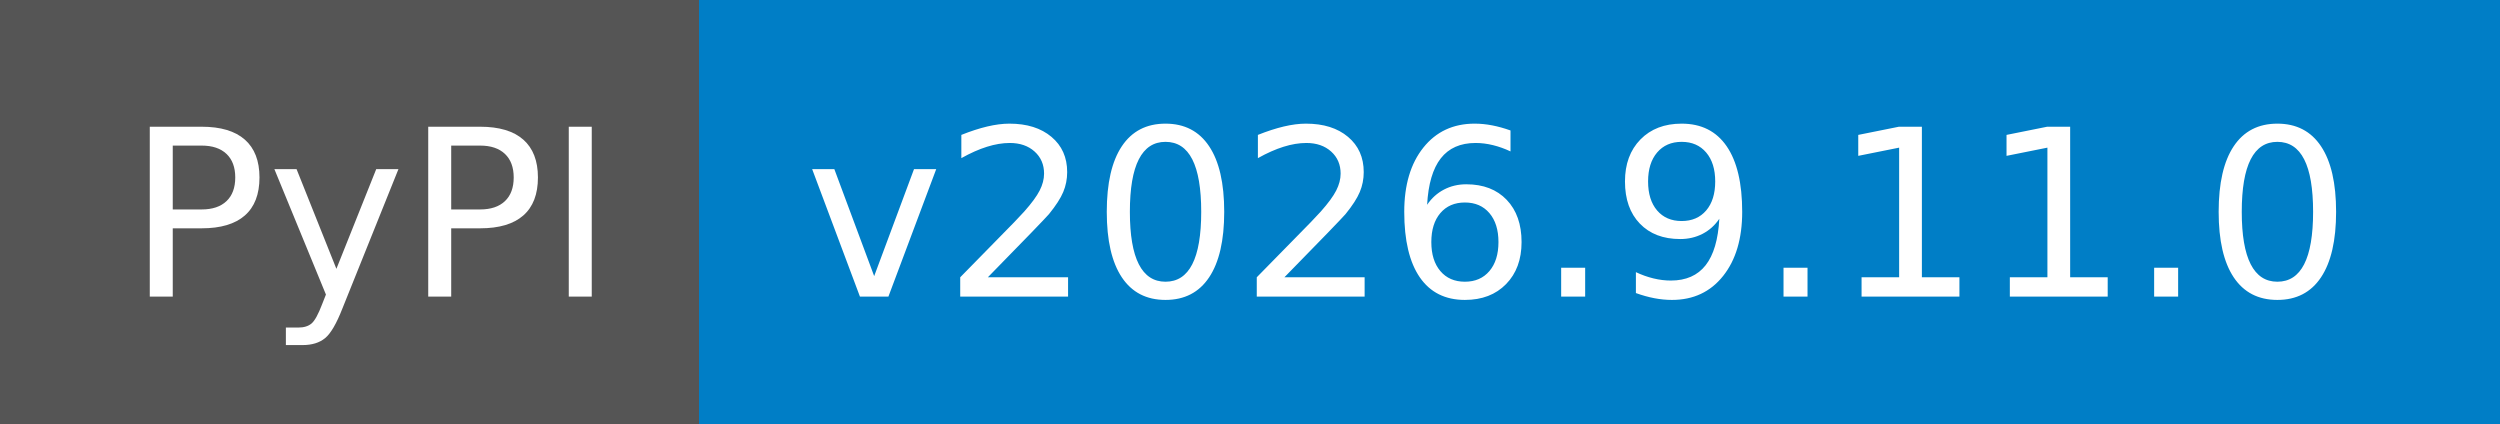
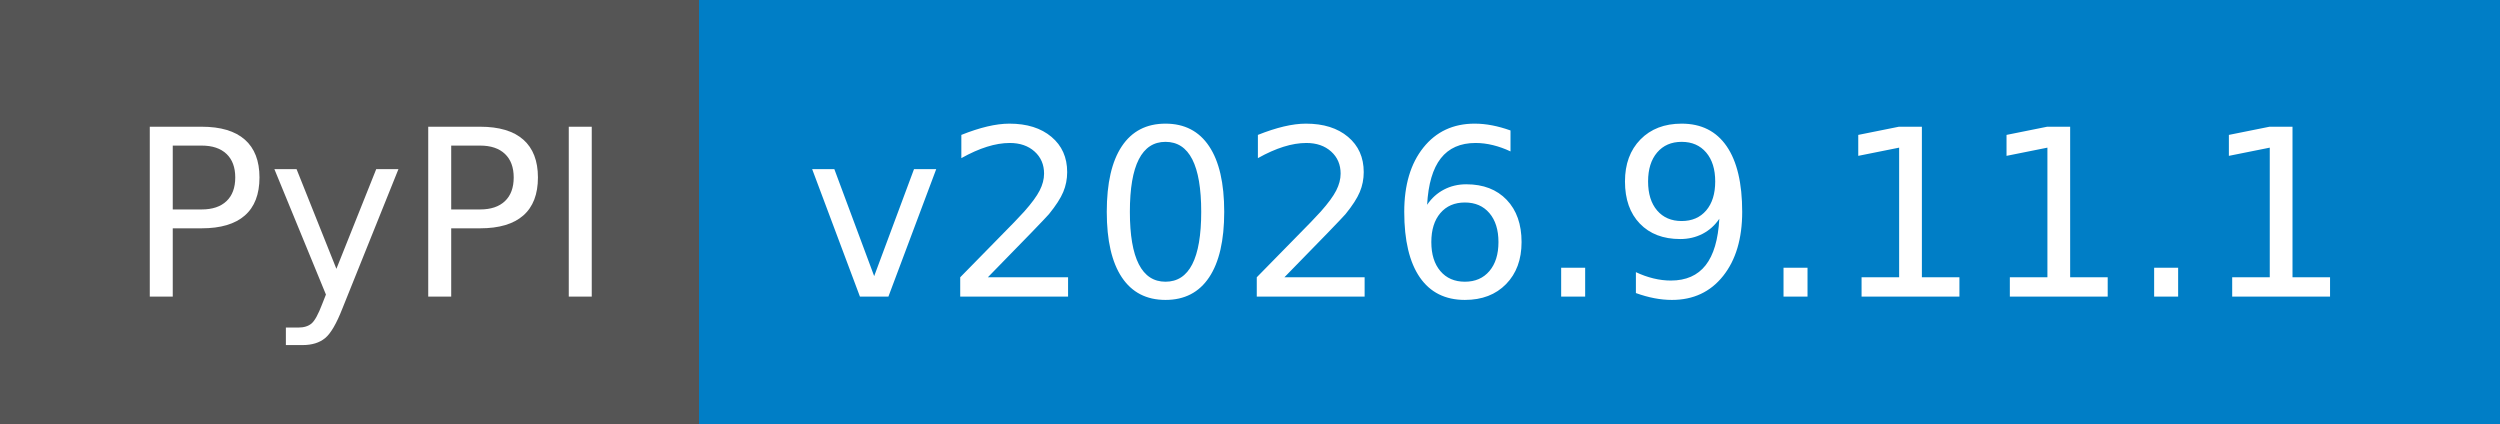
- <svg xmlns="http://www.w3.org/2000/svg" width="118" height="20" role="img" aria-label="PyPI: v2026.9.11.0">
+ <svg xmlns="http://www.w3.org/2000/svg" width="118" height="20" role="img" aria-label="PyPI: v2026.9.11.1">
  <g shape-rendering="crispEdges">
    <rect width="33" height="20" fill="#555" />
    <rect x="33" width="85" height="20" fill="#007ec6" />
  </g>
  <g fill="#fff" text-anchor="middle" font-family="Verdana,Geneva,DejaVu Sans,sans-serif" text-rendering="geometricPrecision" font-size="110">
    <text x="175" y="140" textLength="230" transform="scale(.1)">PyPI</text>
-     <text x="745" y="140" textLength="750" transform="scale(.1)">v2026.9.11.0</text>
+     <text x="745" y="140" textLength="750" transform="scale(.1)">v2026.9.11.1</text>
  </g>
</svg>
